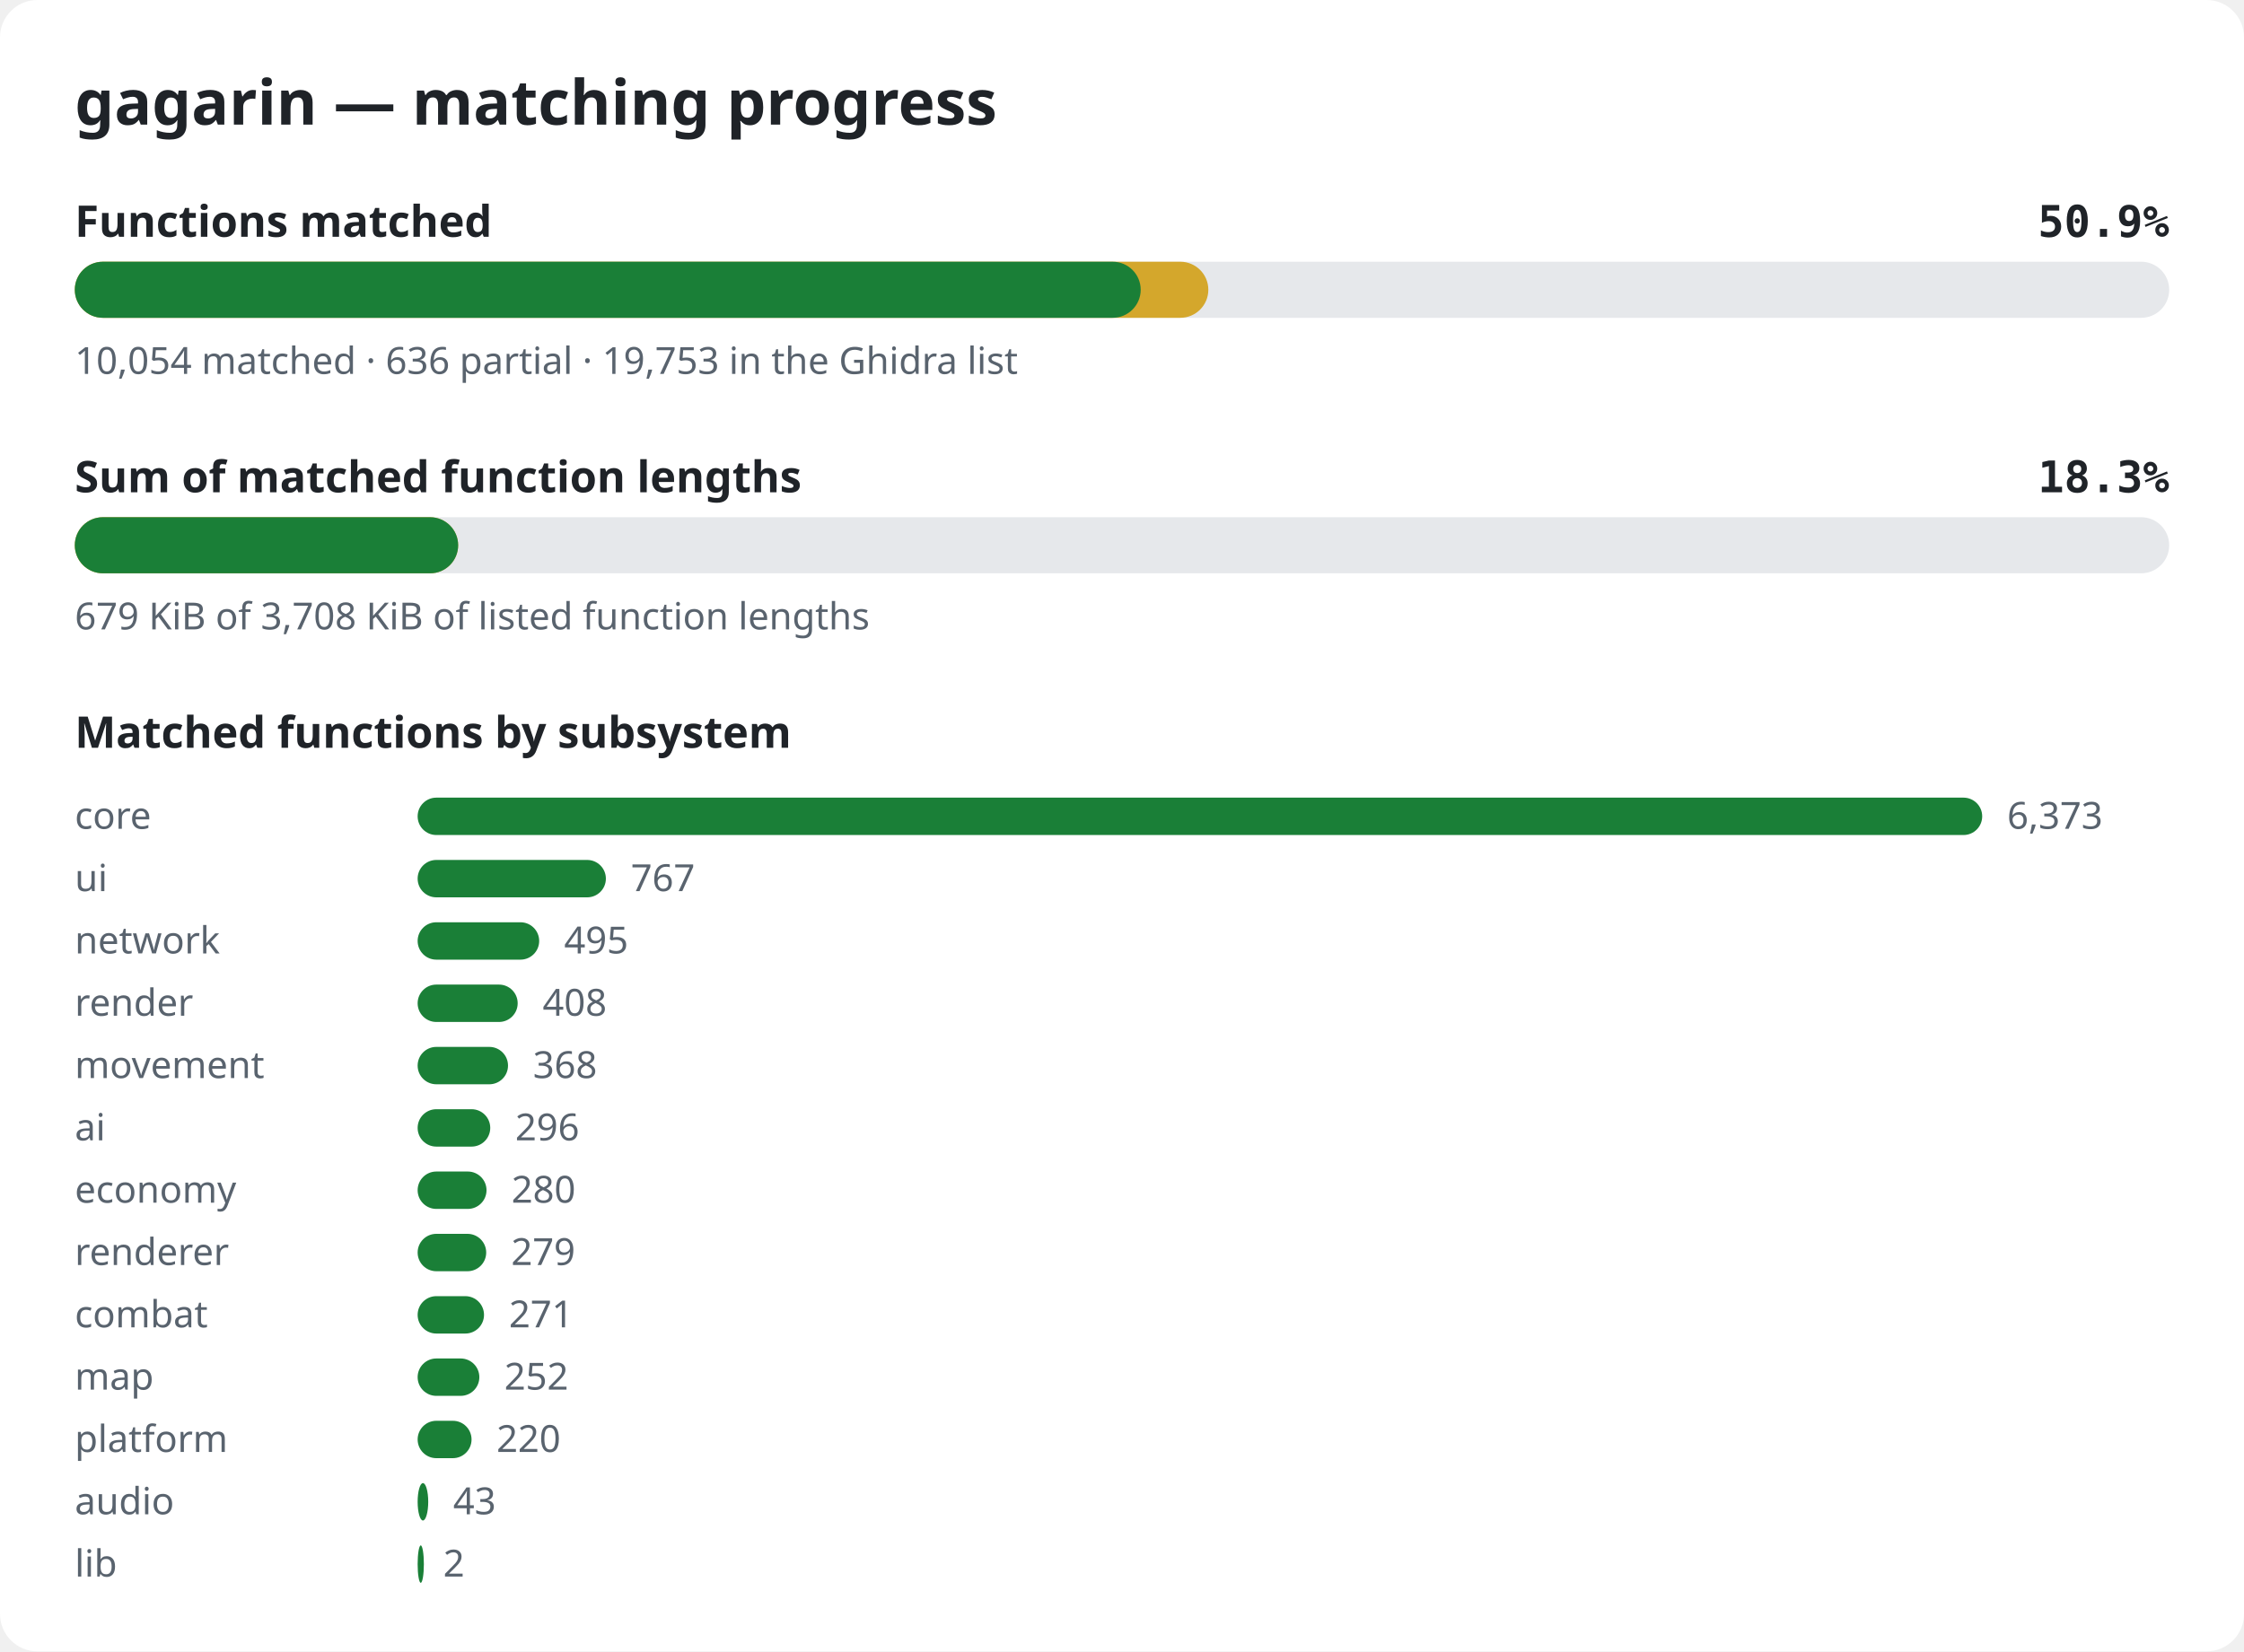
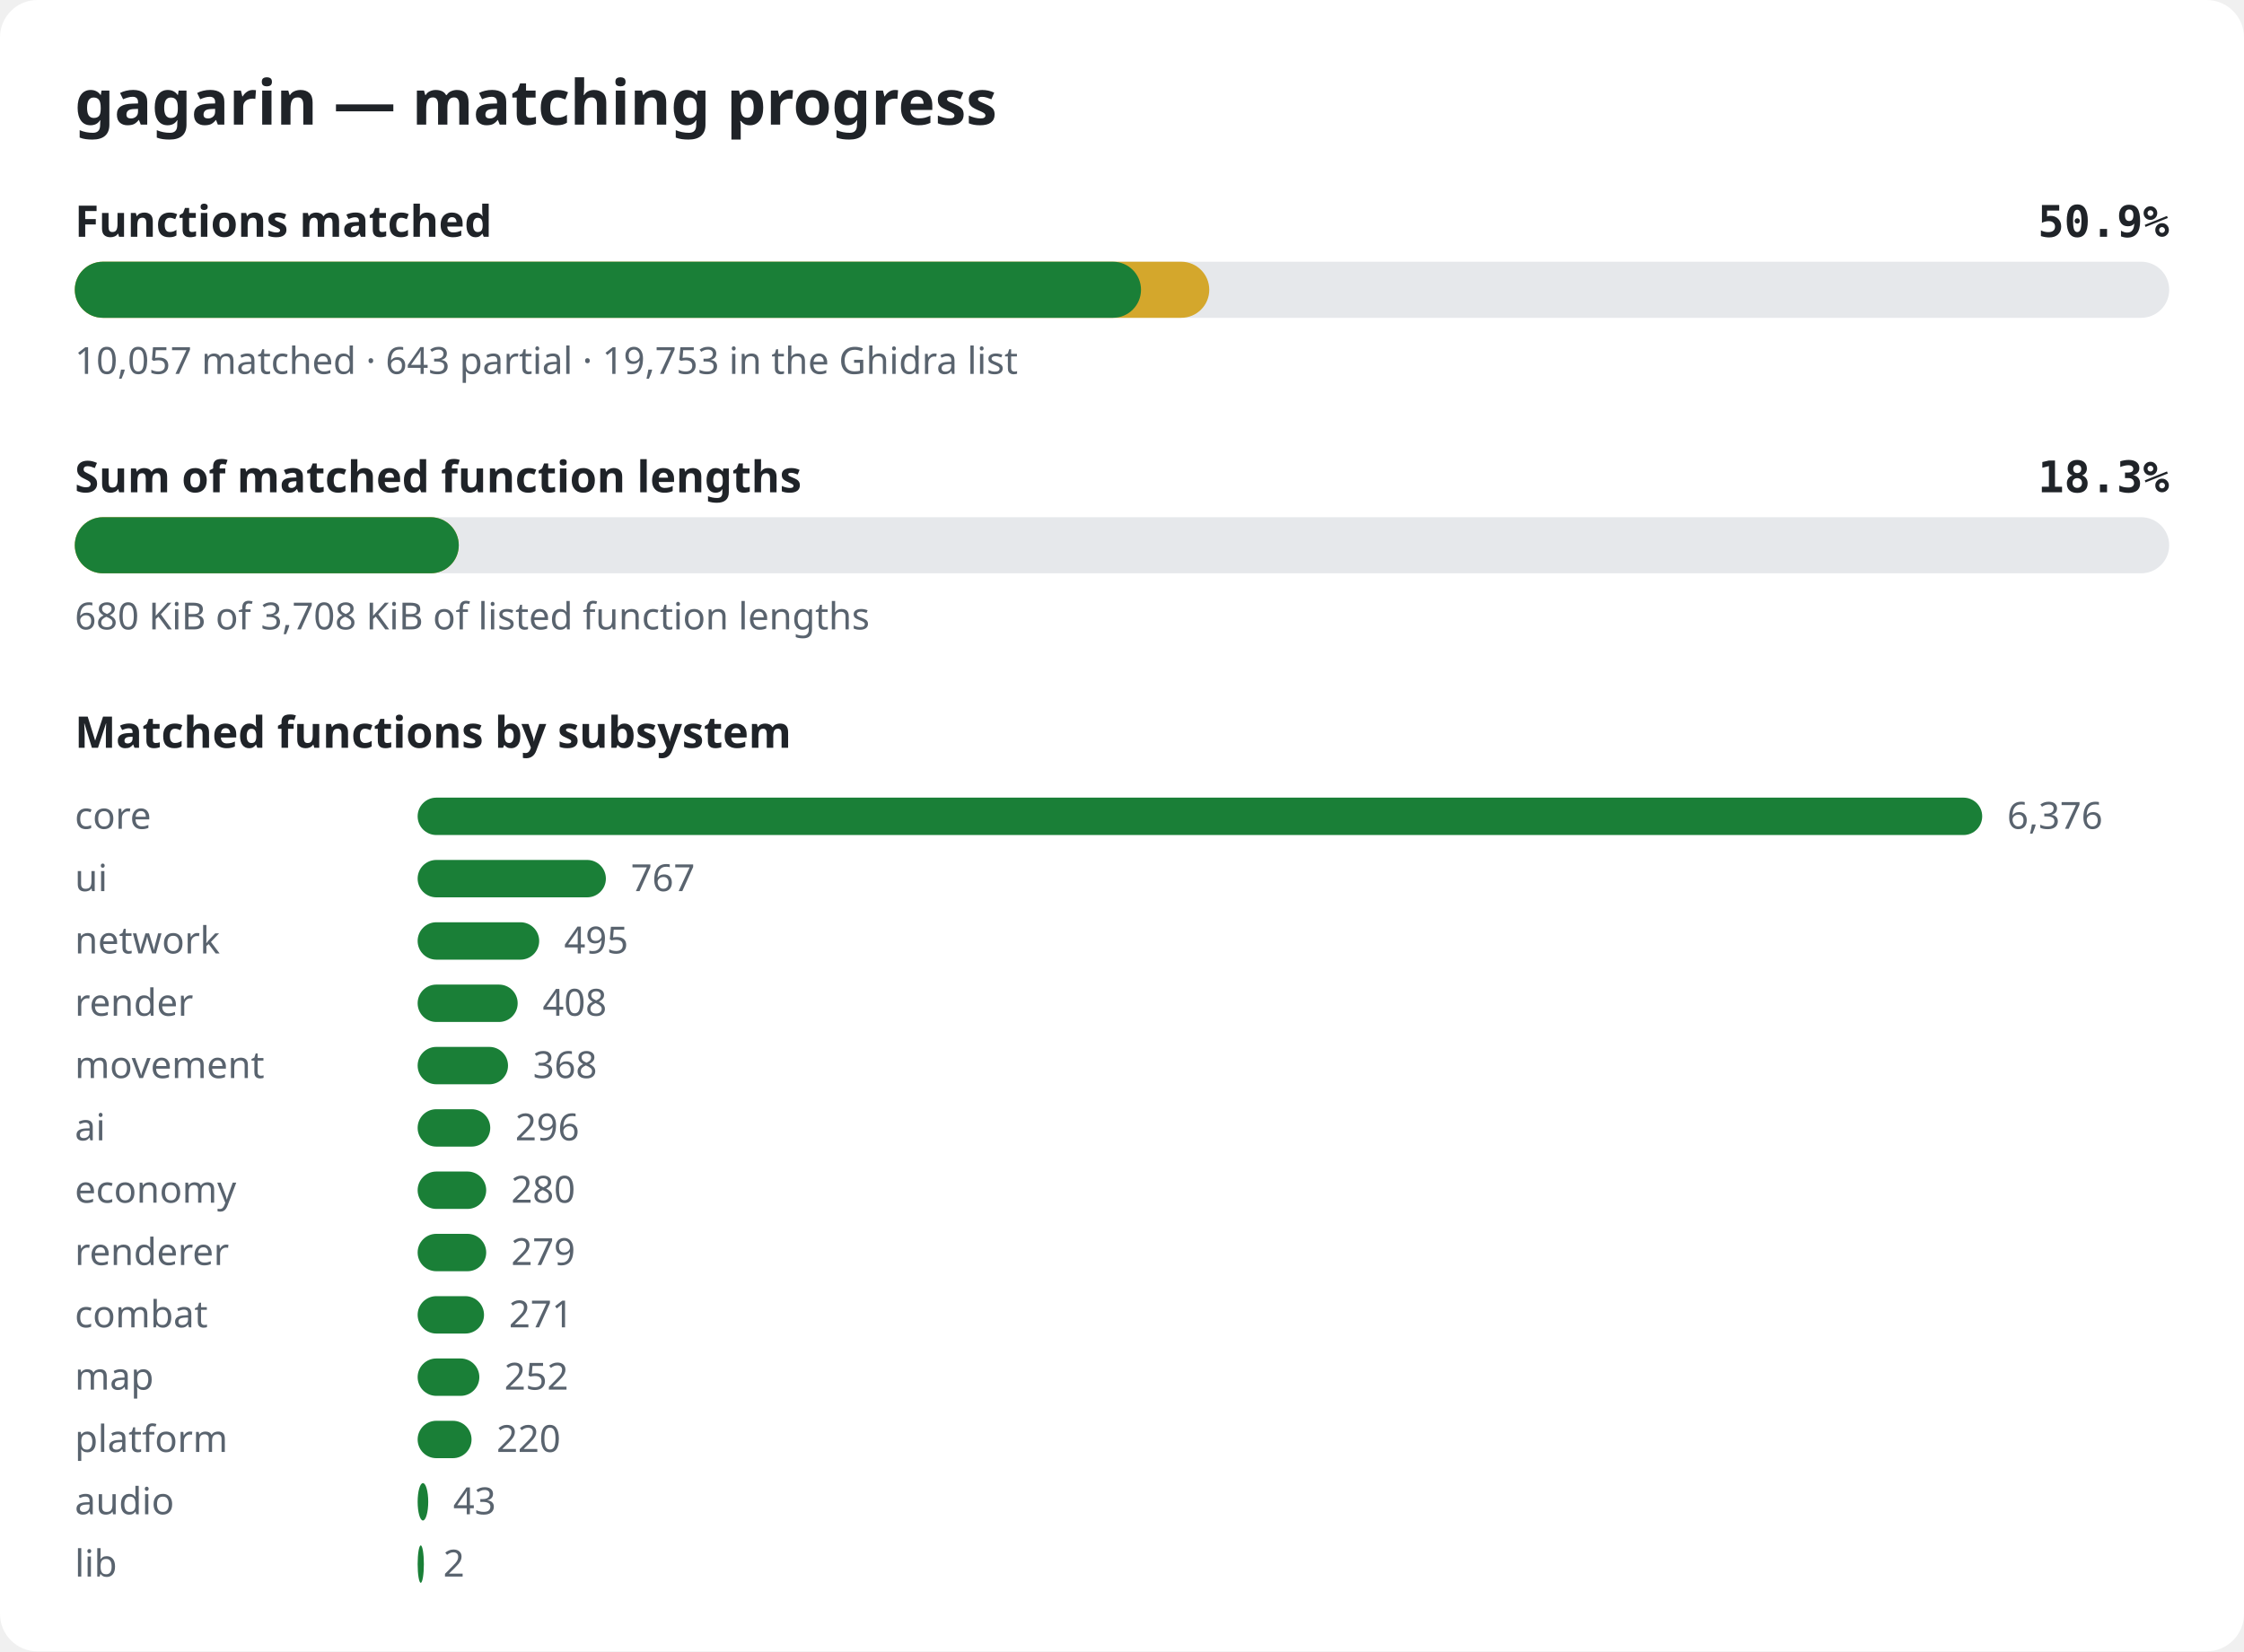
<svg xmlns="http://www.w3.org/2000/svg" width="720" height="530" viewBox="0 0 720 530" role="img" aria-label="gagarin matching progress">
  <style>.bg{fill:#ffffff}.title{font:600 20px sans-serif;fill:#1f2328}.label{font:600 14px sans-serif;fill:#1f2328}.pct{font:600 14px monospace;fill:#1f2328}.note{font:12px sans-serif;fill:#59636e}.track{fill:#e6e8eb}.done{fill:#1a7f37}.partial{fill:#d4a72c}@media (prefers-color-scheme: dark){.bg{fill:#0d1117}.title,.label,.pct{fill:#e6edf3}.note{fill:#9198a1}.track{fill:#262c36}.done{fill:#3fb950}.partial{fill:#d29922}}</style>
  <rect width="720" height="530" rx="12" class="bg" />
  <text x="24" y="40" class="title">gagarin — matching progress</text>
  <text x="24" y="76" class="label">Functions matched</text>
  <text x="696" y="76" class="pct" text-anchor="end">50.9%</text>
  <rect x="24" y="84" width="672" height="18" rx="9" class="track" />
-   <rect x="24" y="84" width="363.7" height="18" rx="9" class="partial" />
-   <rect x="24" y="84" width="342.0" height="18" rx="9" class="done" />
-   <text x="24" y="120" class="note">10,054 matched · 636 partial · 19,753 in the Ghidra list</text>
+   <rect x="24" y="84" width="364.0" height="18" rx="9" class="partial" />
+   <rect x="24" y="84" width="342.1" height="18" rx="9" class="done" />
+   <text x="24" y="120" class="note">10,057 matched · 643 partial · 19,753 in the Ghidra list</text>
  <text x="24" y="158" class="label">Sum of matched function lengths</text>
  <text x="696" y="158" class="pct" text-anchor="end">18.3%</text>
  <rect x="24" y="166" width="672" height="18" rx="9" class="track" />
-   <rect x="24" y="166" width="123.0" height="18" rx="9" class="partial" />
-   <rect x="24" y="166" width="123.0" height="18" rx="9" class="done" />
-   <text x="24" y="202" class="note">679 KiB of 3,708 KiB of listed function lengths</text>
+   <rect x="24" y="166" width="123.2" height="18" rx="9" class="partial" />
+   <rect x="24" y="166" width="123.2" height="18" rx="9" class="done" />
+   <text x="24" y="202" class="note">680 KiB of 3,708 KiB of listed function lengths</text>
  <text x="24" y="240" class="label">Matched functions by subsystem</text>
  <text x="24" y="266" class="note">core</text>
  <rect x="134" y="256" width="502.0" height="12" rx="6" class="done" />
-   <text x="644.0" y="266" class="note">6,373</text>
+   <text x="644.0" y="266" class="note">6,376</text>
  <text x="24" y="286" class="note">ui</text>
  <rect x="134" y="276" width="60.4" height="12" rx="6" class="done" />
  <text x="202.4" y="286" class="note">767</text>
  <text x="24" y="306" class="note">network</text>
  <rect x="134" y="296" width="39.0" height="12" rx="6" class="done" />
  <text x="181.0" y="306" class="note">495</text>
  <text x="24" y="326" class="note">render</text>
  <rect x="134" y="316" width="32.1" height="12" rx="6" class="done" />
  <text x="174.1" y="326" class="note">408</text>
  <text x="24" y="346" class="note">movement</text>
  <rect x="134" y="336" width="29.0" height="12" rx="6" class="done" />
  <text x="171.0" y="346" class="note">368</text>
  <text x="24" y="366" class="note">ai</text>
  <rect x="134" y="356" width="23.3" height="12" rx="6" class="done" />
  <text x="165.3" y="366" class="note">296</text>
  <text x="24" y="386" class="note">economy</text>
-   <rect x="134" y="376" width="22.1" height="12" rx="6" class="done" />
-   <text x="164.1" y="386" class="note">280</text>
+   <rect x="134" y="376" width="22.0" height="12" rx="6" class="done" />
+   <text x="164.0" y="386" class="note">280</text>
  <text x="24" y="406" class="note">renderer</text>
  <rect x="134" y="396" width="22.0" height="12" rx="6" class="done" />
  <text x="164.0" y="406" class="note">279</text>
  <text x="24" y="426" class="note">combat</text>
  <rect x="134" y="416" width="21.3" height="12" rx="6" class="done" />
  <text x="163.3" y="426" class="note">271</text>
  <text x="24" y="446" class="note">map</text>
  <rect x="134" y="436" width="19.8" height="12" rx="6" class="done" />
  <text x="161.8" y="446" class="note">252</text>
  <text x="24" y="466" class="note">platform</text>
  <rect x="134" y="456" width="17.3" height="12" rx="6" class="done" />
  <text x="159.3" y="466" class="note">220</text>
  <text x="24" y="486" class="note">audio</text>
  <rect x="134" y="476" width="3.4" height="12" rx="6" class="done" />
  <text x="145.4" y="486" class="note">43</text>
  <text x="24" y="506" class="note">lib</text>
  <rect x="134" y="496" width="2.0" height="12" rx="6" class="done" />
  <text x="142.2" y="506" class="note">2</text>
</svg>
